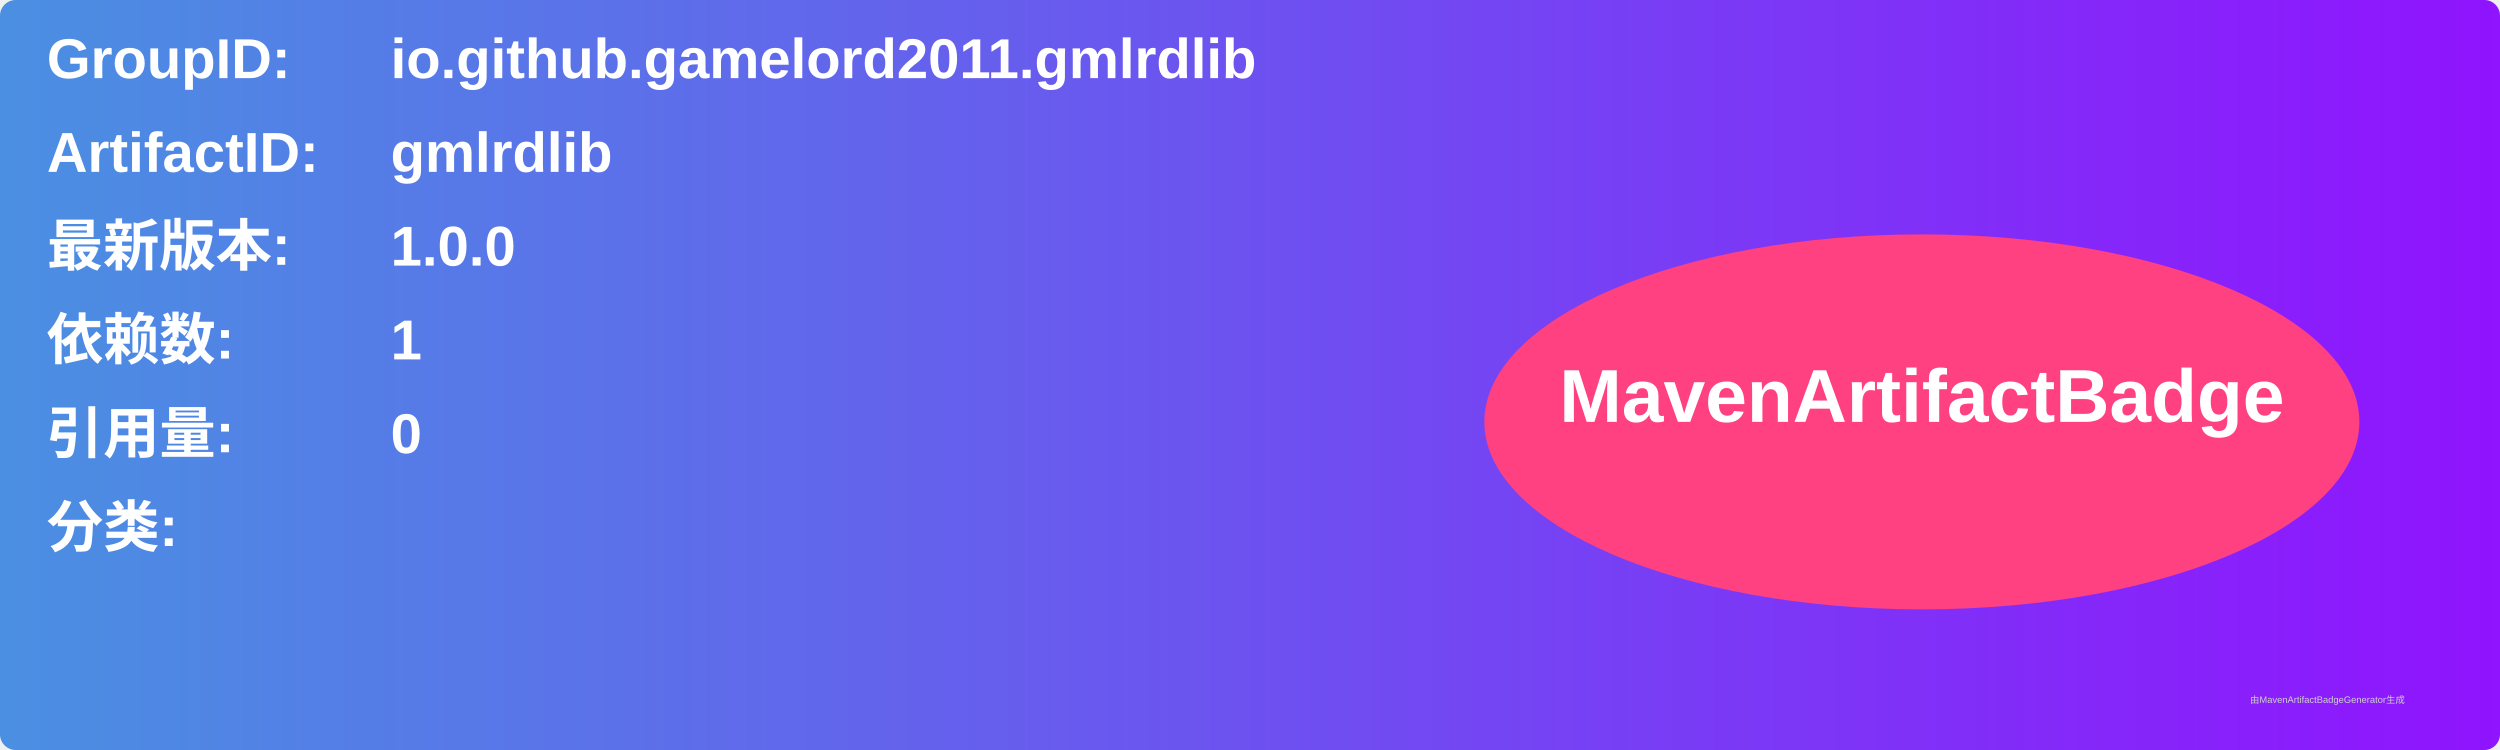
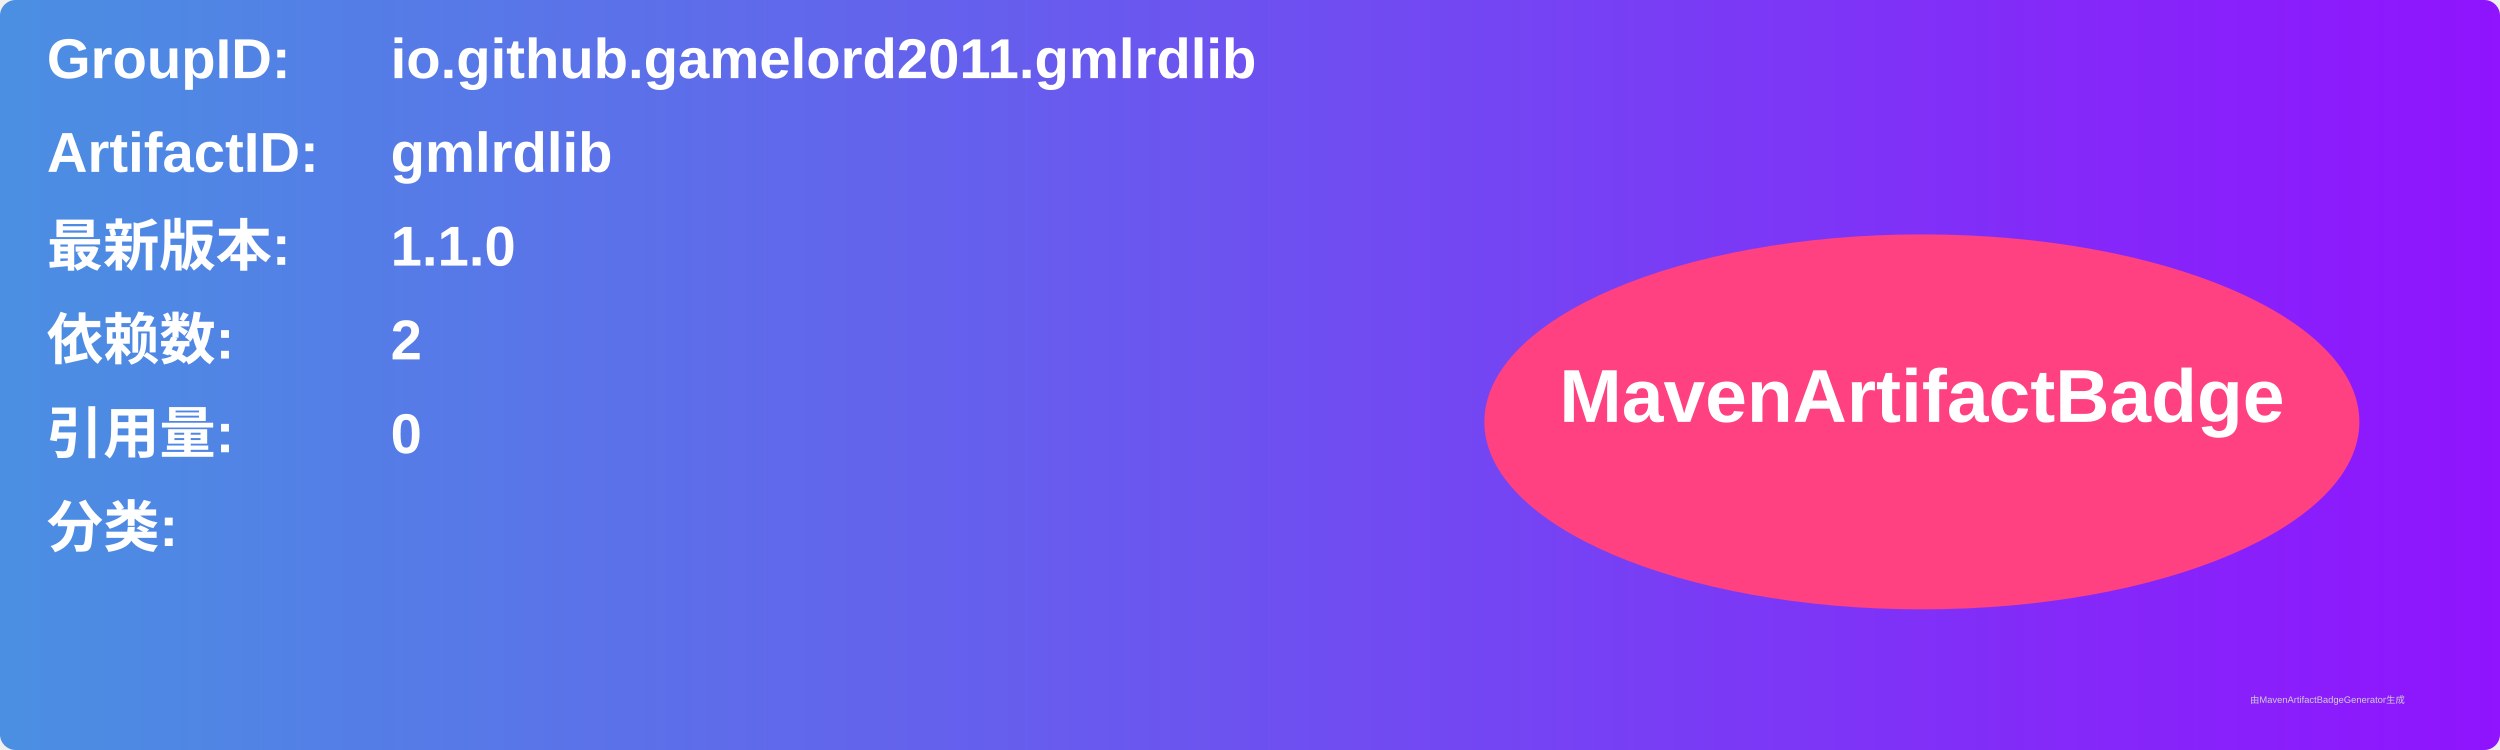
<svg xmlns="http://www.w3.org/2000/svg" width="800" height="240" viewBox="0 0 800 240">
  <linearGradient id="grad" x1="0%" y1="0%" x2="100%" y2="0%">
    <stop offset="0%" stop-color="#4a90e2" />
    <stop offset="100%" stop-color="#9013fe" />
  </linearGradient>
  <rect width="100%" height="100%" rx="5" ry="5" fill="url(#grad)" />
  <g transform="translate(15, 15)">
    <text x="0" y="10" font-family="Arial" font-size="18" fill="white" font-weight="bold" width="260">GroupID:</text>
    <text x="110" y="10" font-family="Arial" font-size="18" fill="white" font-weight="bold" width="460">io.github.gamelord2011.gmlrdlib</text>
    <text x="0" y="40" font-family="Arial" font-size="18" fill="white" font-weight="bold" width="260">ArtifactID:</text>
    <text x="110" y="40" font-family="Arial" font-size="18" fill="white" font-weight="bold" width="460">gmlrdlib</text>
    <text x="0" y="70" font-family="Arial" font-size="18" fill="white" font-weight="bold">最新版本:</text>
    <text x="110" y="70" font-family="Arial" font-size="18" fill="white" font-weight="bold">
-       <tspan font-weight="bold">1.0.0</tspan>
+       <tspan font-weight="bold">1.1.0</tspan>
    </text>
    <text x="0" y="100" font-family="Arial" font-size="18" fill="white" font-weight="bold">依赖数: </text>
    <text x="110" y="100" font-family="Arial" font-size="18" fill="white">
-       <tspan font-weight="bold">1</tspan>
+       <tspan font-weight="bold">2</tspan>
    </text>
    <text x="0" y="130" font-family="Arial" font-size="18" fill="white" font-weight="bold">引用量: </text>
    <text x="110" y="130" font-family="Arial" font-size="18" fill="white">
      <tspan font-weight="bold">0</tspan>
    </text>
    <text x="0" y="160" font-family="Arial" font-size="18" fill="white" font-weight="bold">分类:</text>
    <text x="10" y="190" font-family="Arial" font-size="10" fill="white">
      <tspan font-weight="bold" />
    </text>
    <ellipse cx="600" cy="120" rx="140" ry="60" fill="#ff4081" />
    <text x="600" y="120" text-anchor="middle" font-family="Arial" font-size="24" fill="white" font-weight="bold">MavenArtifactBadge</text>
  </g>
  <text x="720" y="225" font-family="Arial" font-size="3" fill="#d0d0d0">由MavenArtifactBadgeGenerator生成</text>
</svg>
